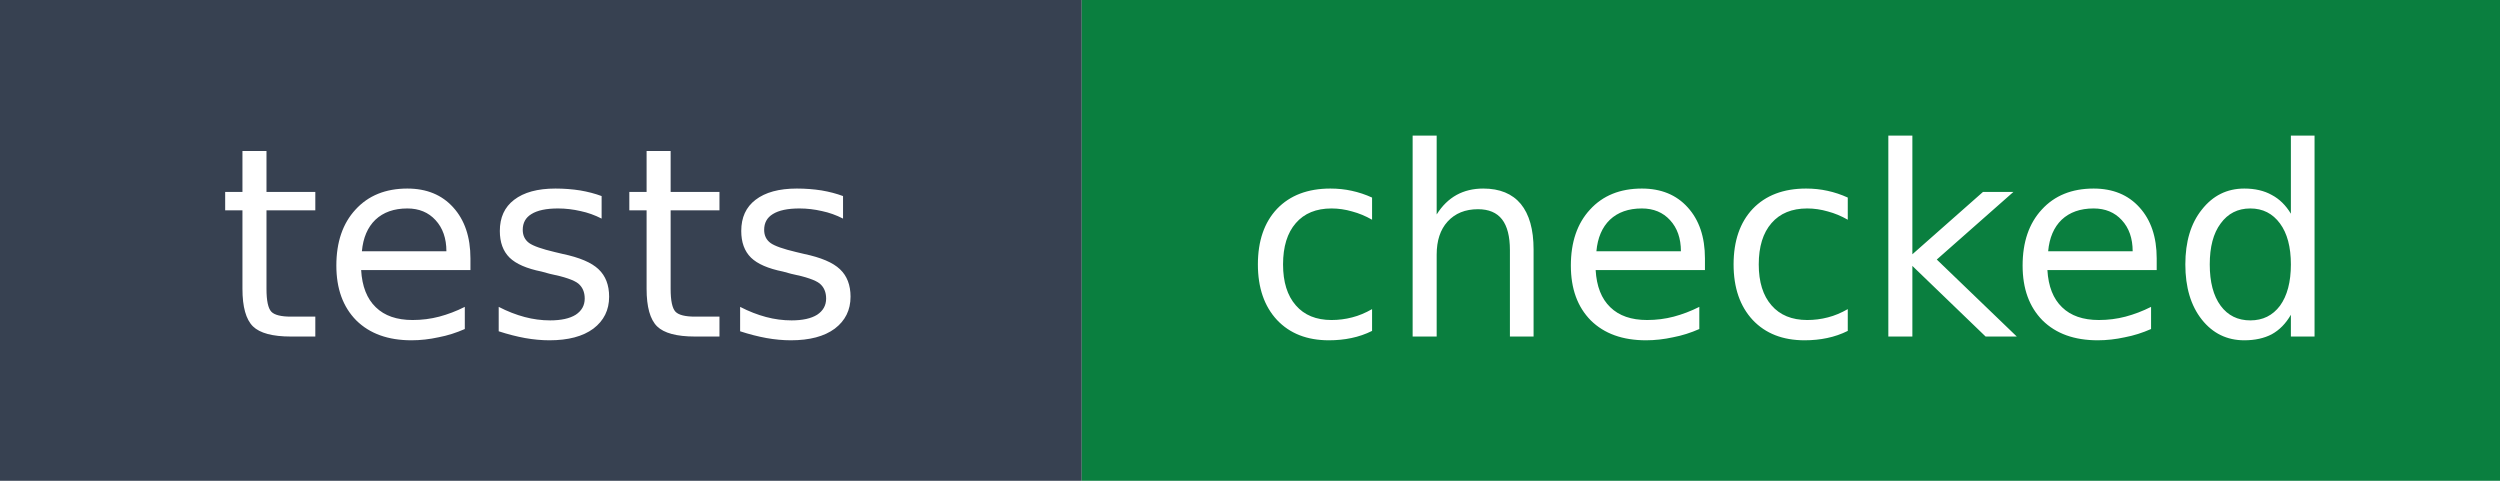
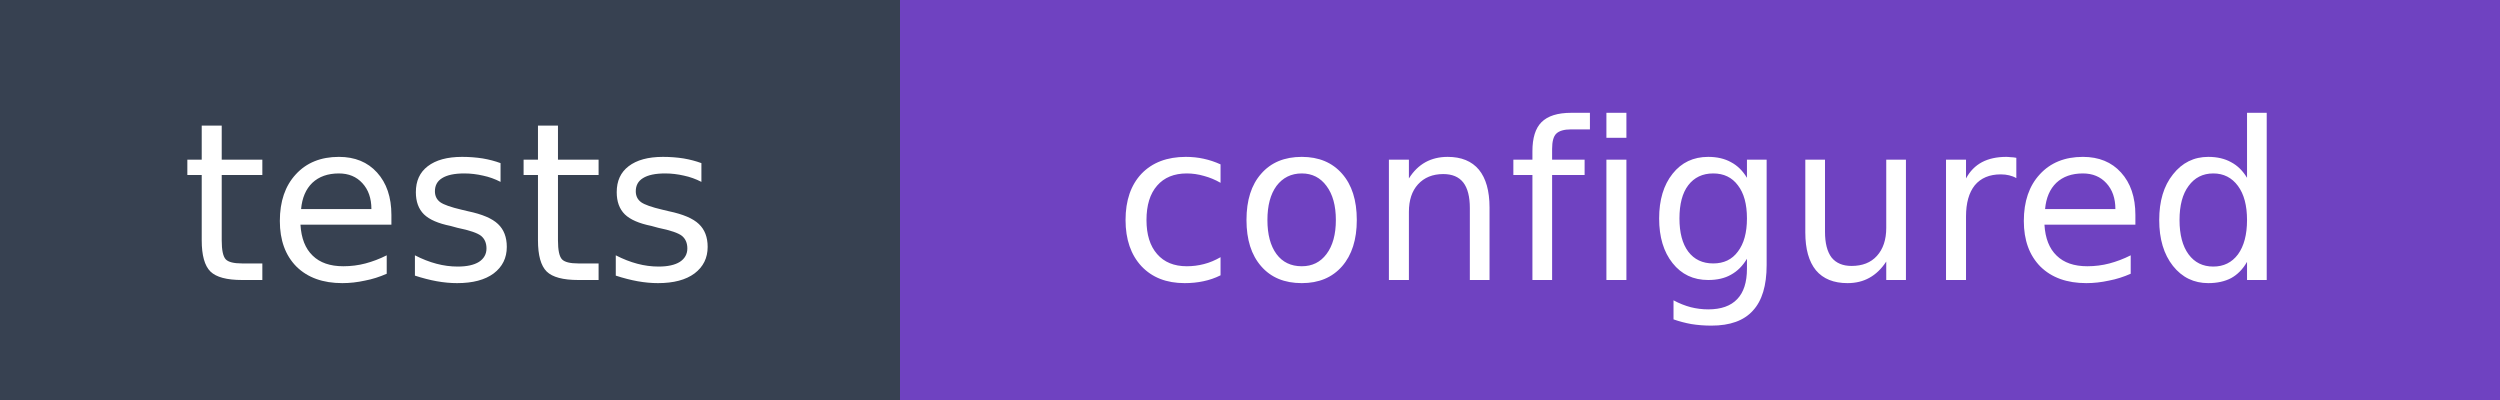
- <svg xmlns="http://www.w3.org/2000/svg" width="104" height="20" role="img" aria-label="tests: checked">
+ <svg xmlns="http://www.w3.org/2000/svg" width="125" height="20" role="img" aria-label="tests: configured">
  <rect width="45" height="20" fill="#374151" />
-   <rect x="45" width="59" height="20" fill="#0a7f3f" />
+   <rect x="45" width="80" height="20" fill="#6f42c1" />
  <text x="22.5" y="14" fill="#ffffff" font-family="Verdana,Geneva,DejaVu Sans,sans-serif" font-size="11" text-anchor="middle">tests</text>
-   <text x="74.5" y="14" fill="#ffffff" font-family="Verdana,Geneva,DejaVu Sans,sans-serif" font-size="11" text-anchor="middle">checked</text>
+   <text x="85" y="14" fill="#ffffff" font-family="Verdana,Geneva,DejaVu Sans,sans-serif" font-size="11" text-anchor="middle">configured</text>
</svg>
